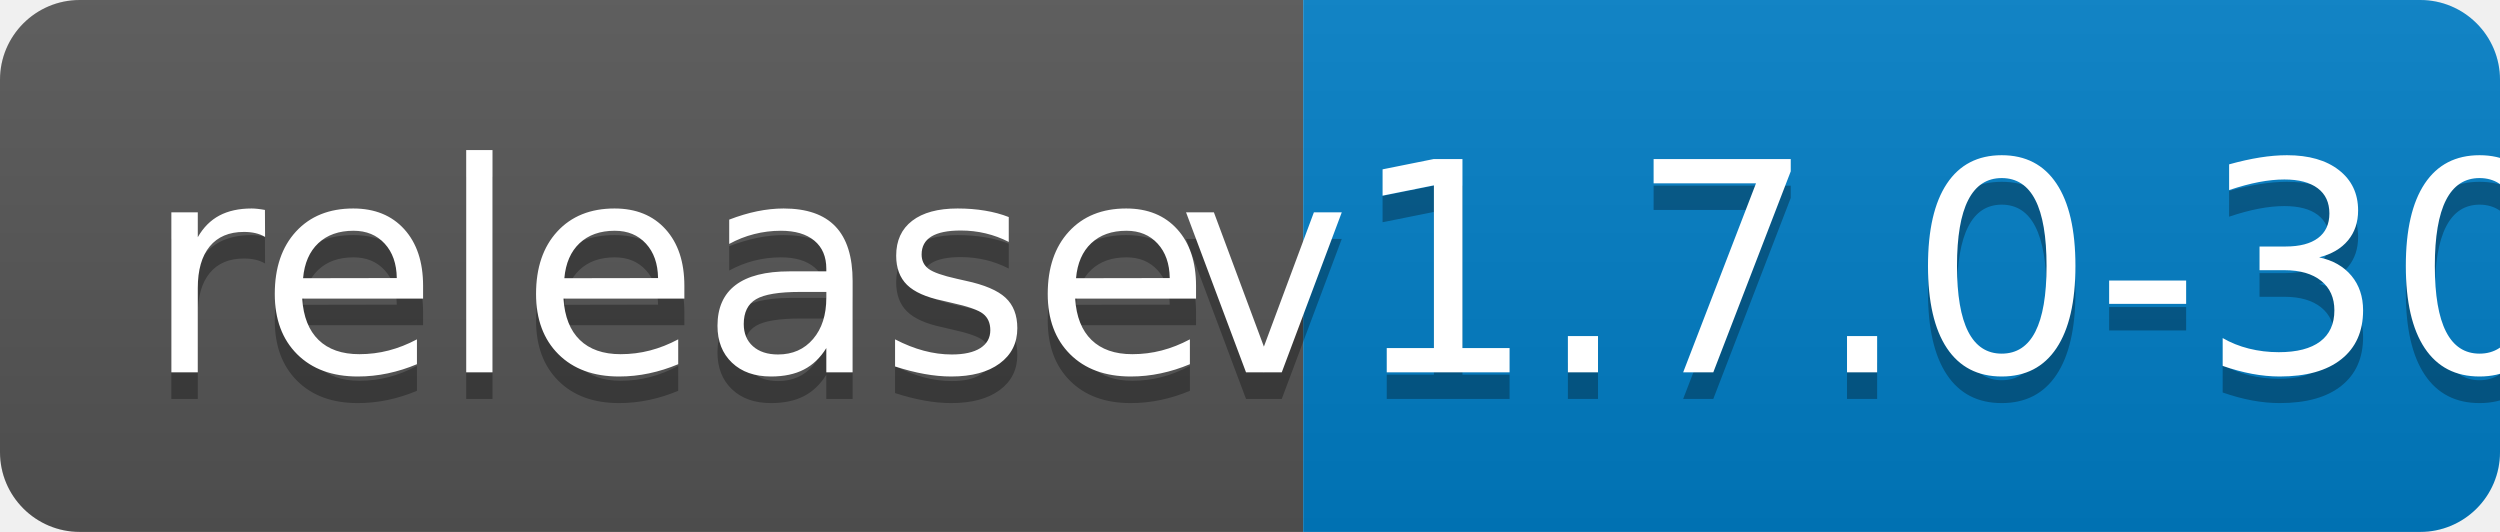
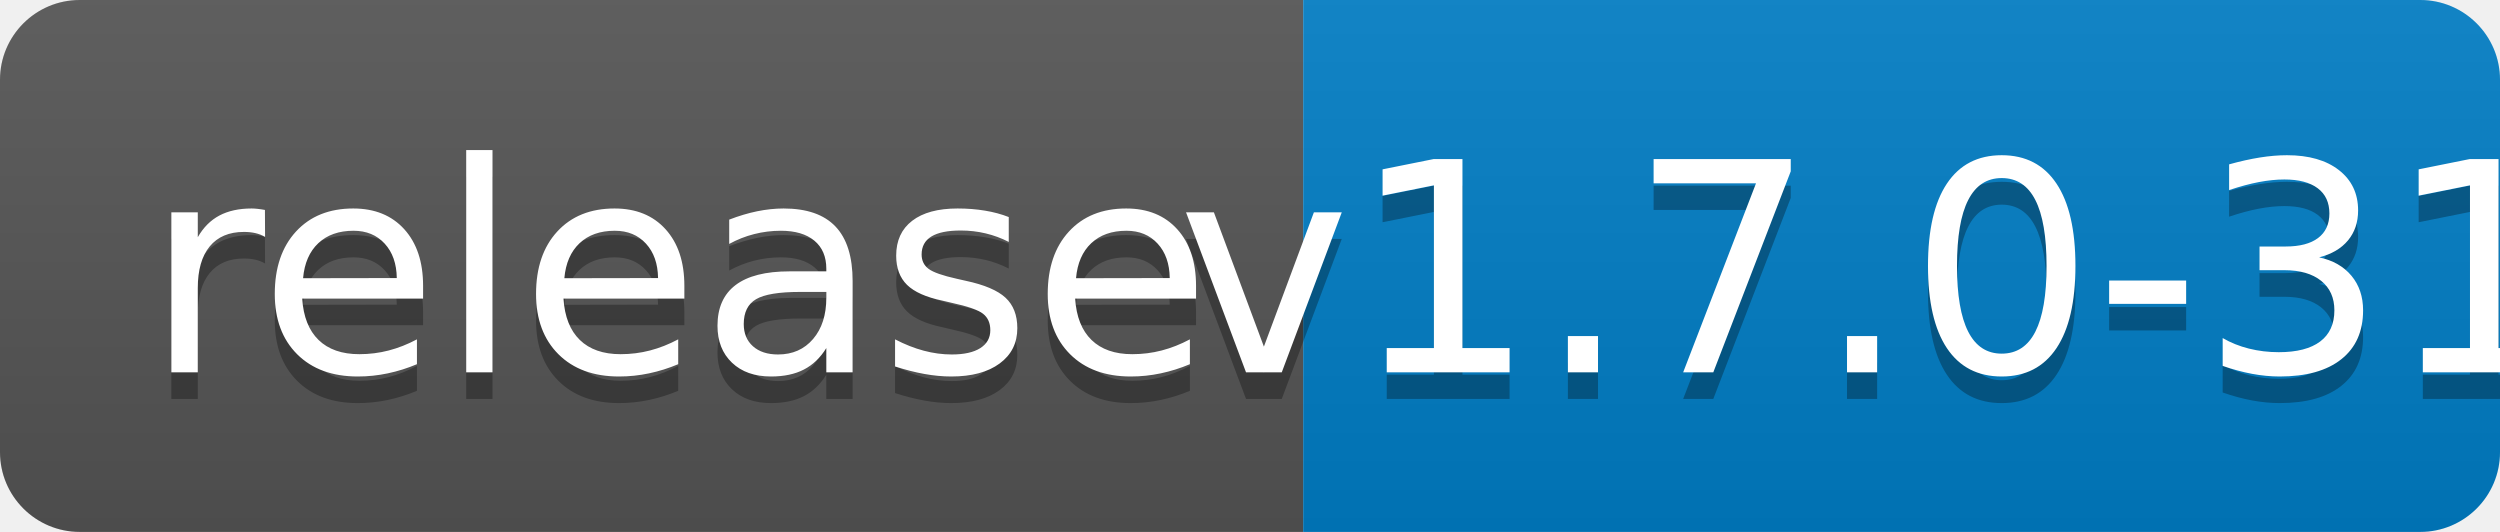
<svg xmlns="http://www.w3.org/2000/svg" width="94" height="20">
  <linearGradient id="b" x2="0" y2="100%">
    <stop offset="0" stop-color="#bbb" stop-opacity=".1" />
    <stop offset="1" stop-opacity=".1" />
  </linearGradient>
  <clipPath id="a">
    <rect width="94" height="20" rx="3" fill="#fff" />
  </clipPath>
  <g clip-path="url(#a)">
    <path fill="#555" d="M0 0h49v20H0z" />
    <path fill="#007ec6" d="M49 0h45v20H49z" />
    <path fill="url(#b)" d="M0 0h94v20H0z" />
  </g>
  <g fill="#fff" text-anchor="middle" font-family="DejaVu Sans,Verdana,Geneva,sans-serif" font-size="110">
    <text x="255" y="150" fill="#010101" fill-opacity=".3" transform="scale(.1)" textLength="390">release</text>
    <text x="255" y="140" transform="scale(.1)" textLength="390">release</text>
-     <text x="705" y="150" fill="#010101" fill-opacity=".3" transform="scale(.1)" textLength="350">v1.7.0-30</text>
-     <text x="705" y="140" transform="scale(.1)" textLength="350">v1.7.0-30</text>
+     <text x="705" y="150" fill="#010101" fill-opacity=".3" transform="scale(.1)" textLength="350">v1.7.0-31</text>
+     <text x="705" y="140" transform="scale(.1)" textLength="350">v1.7.0-31</text>
  </g>
</svg>
